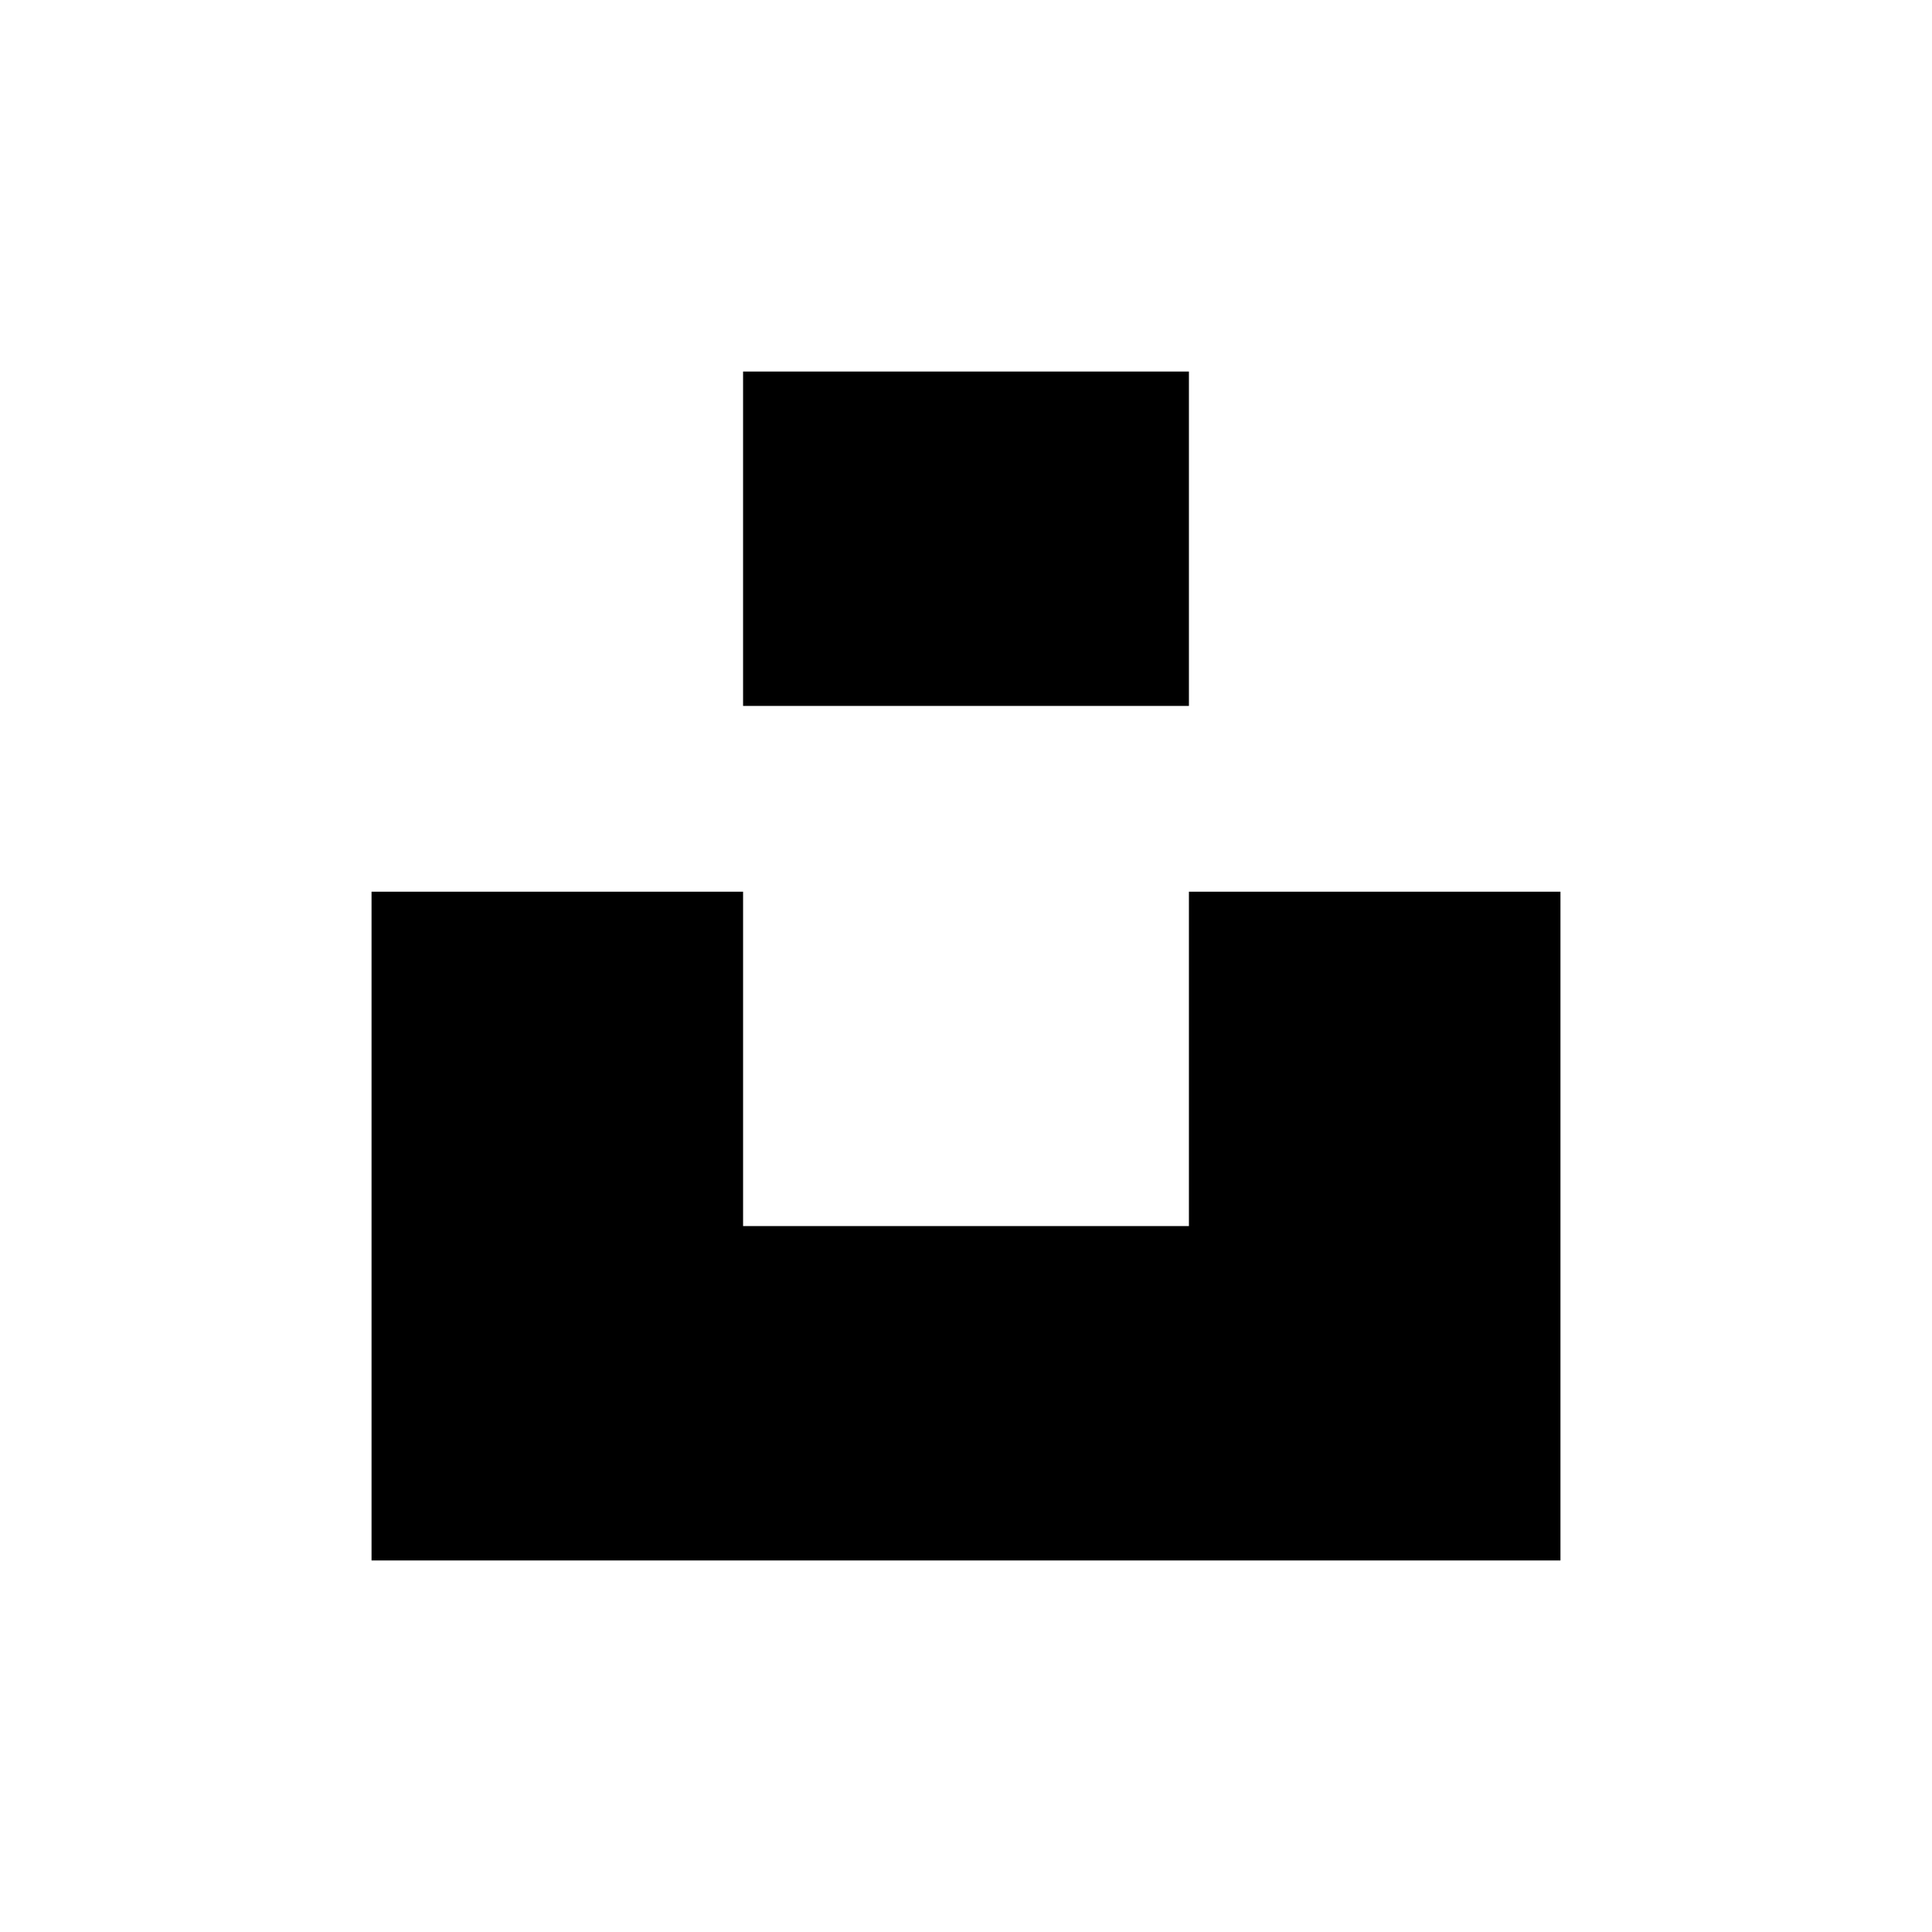
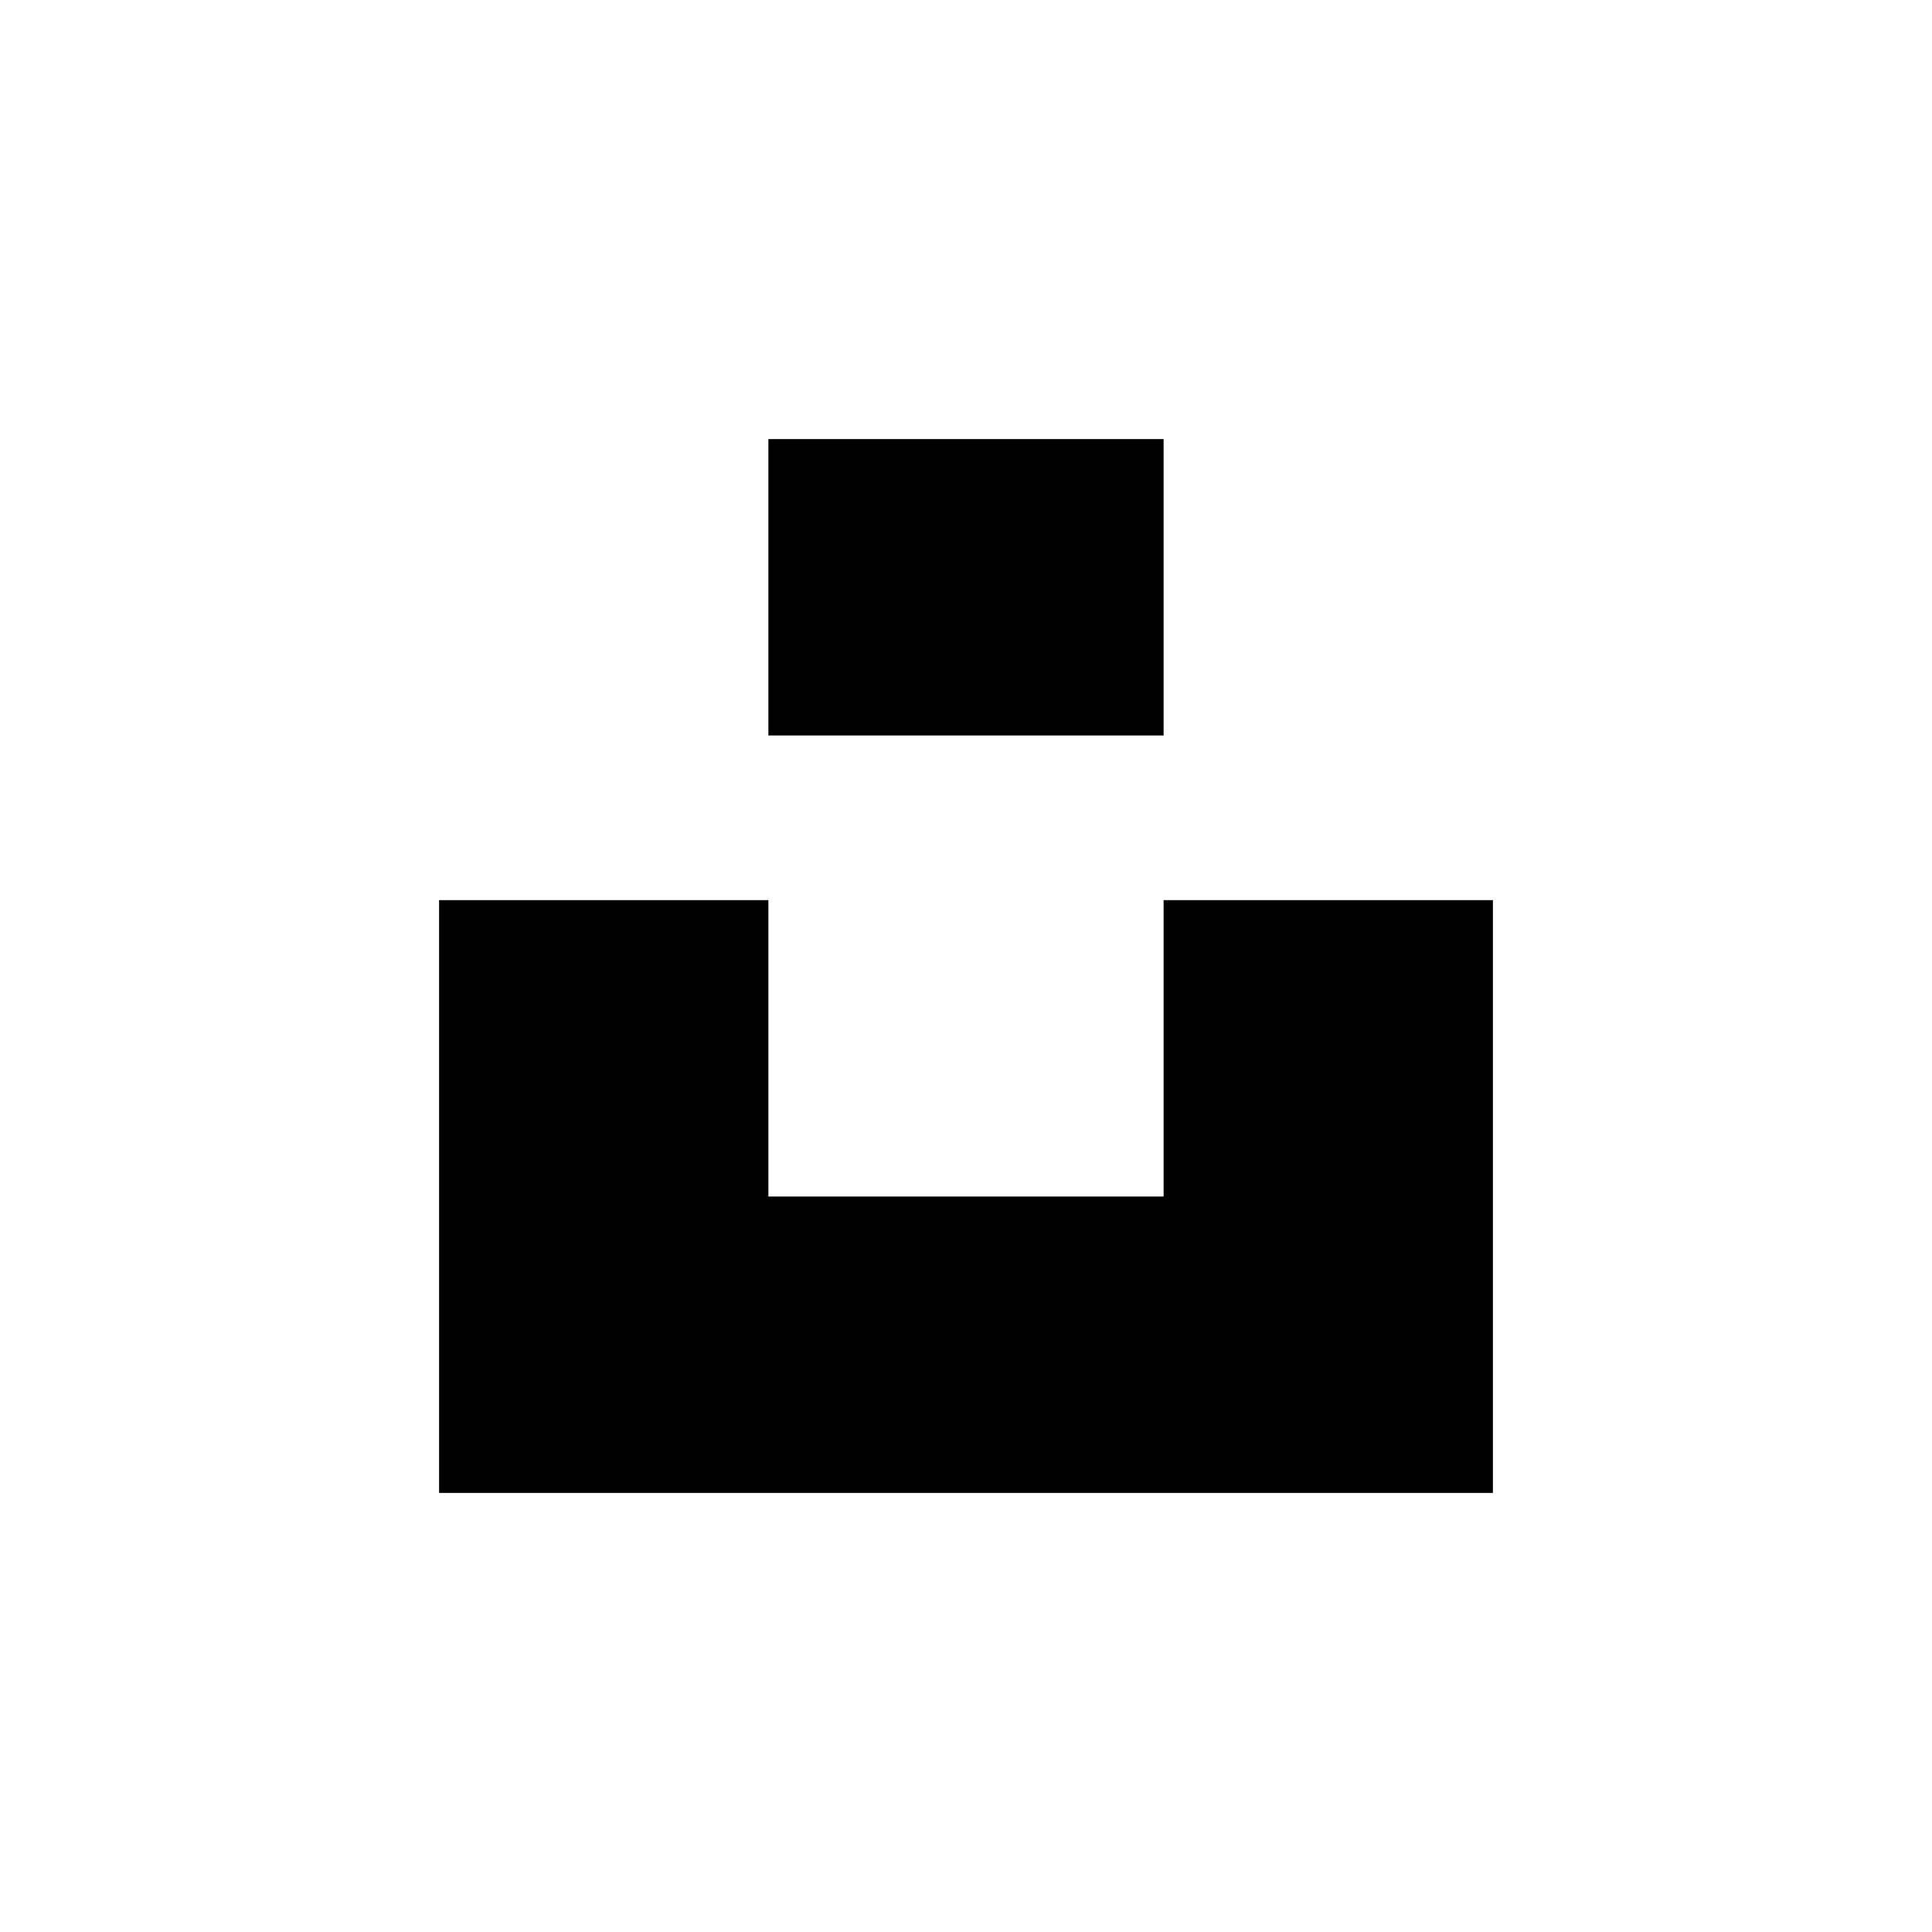
- <svg xmlns="http://www.w3.org/2000/svg" width="52" height="52" viewBox="0 0 52 52" fill="none">
-   <path d="M20 19V10H32V19H20ZM32 24H42V42H10V24H20V33H32V24Z" fill="black" />
+ <svg xmlns="http://www.w3.org/2000/svg" width="44" height="44" viewBox="0 0 44 44" fill="none">
+   <path d="M17.5 16.75V10H26.5V16.75H17.5ZM26.5 20.5H34V34H10V20.5H17.5V27.25H26.5V20.5Z" fill="black" />
</svg>
